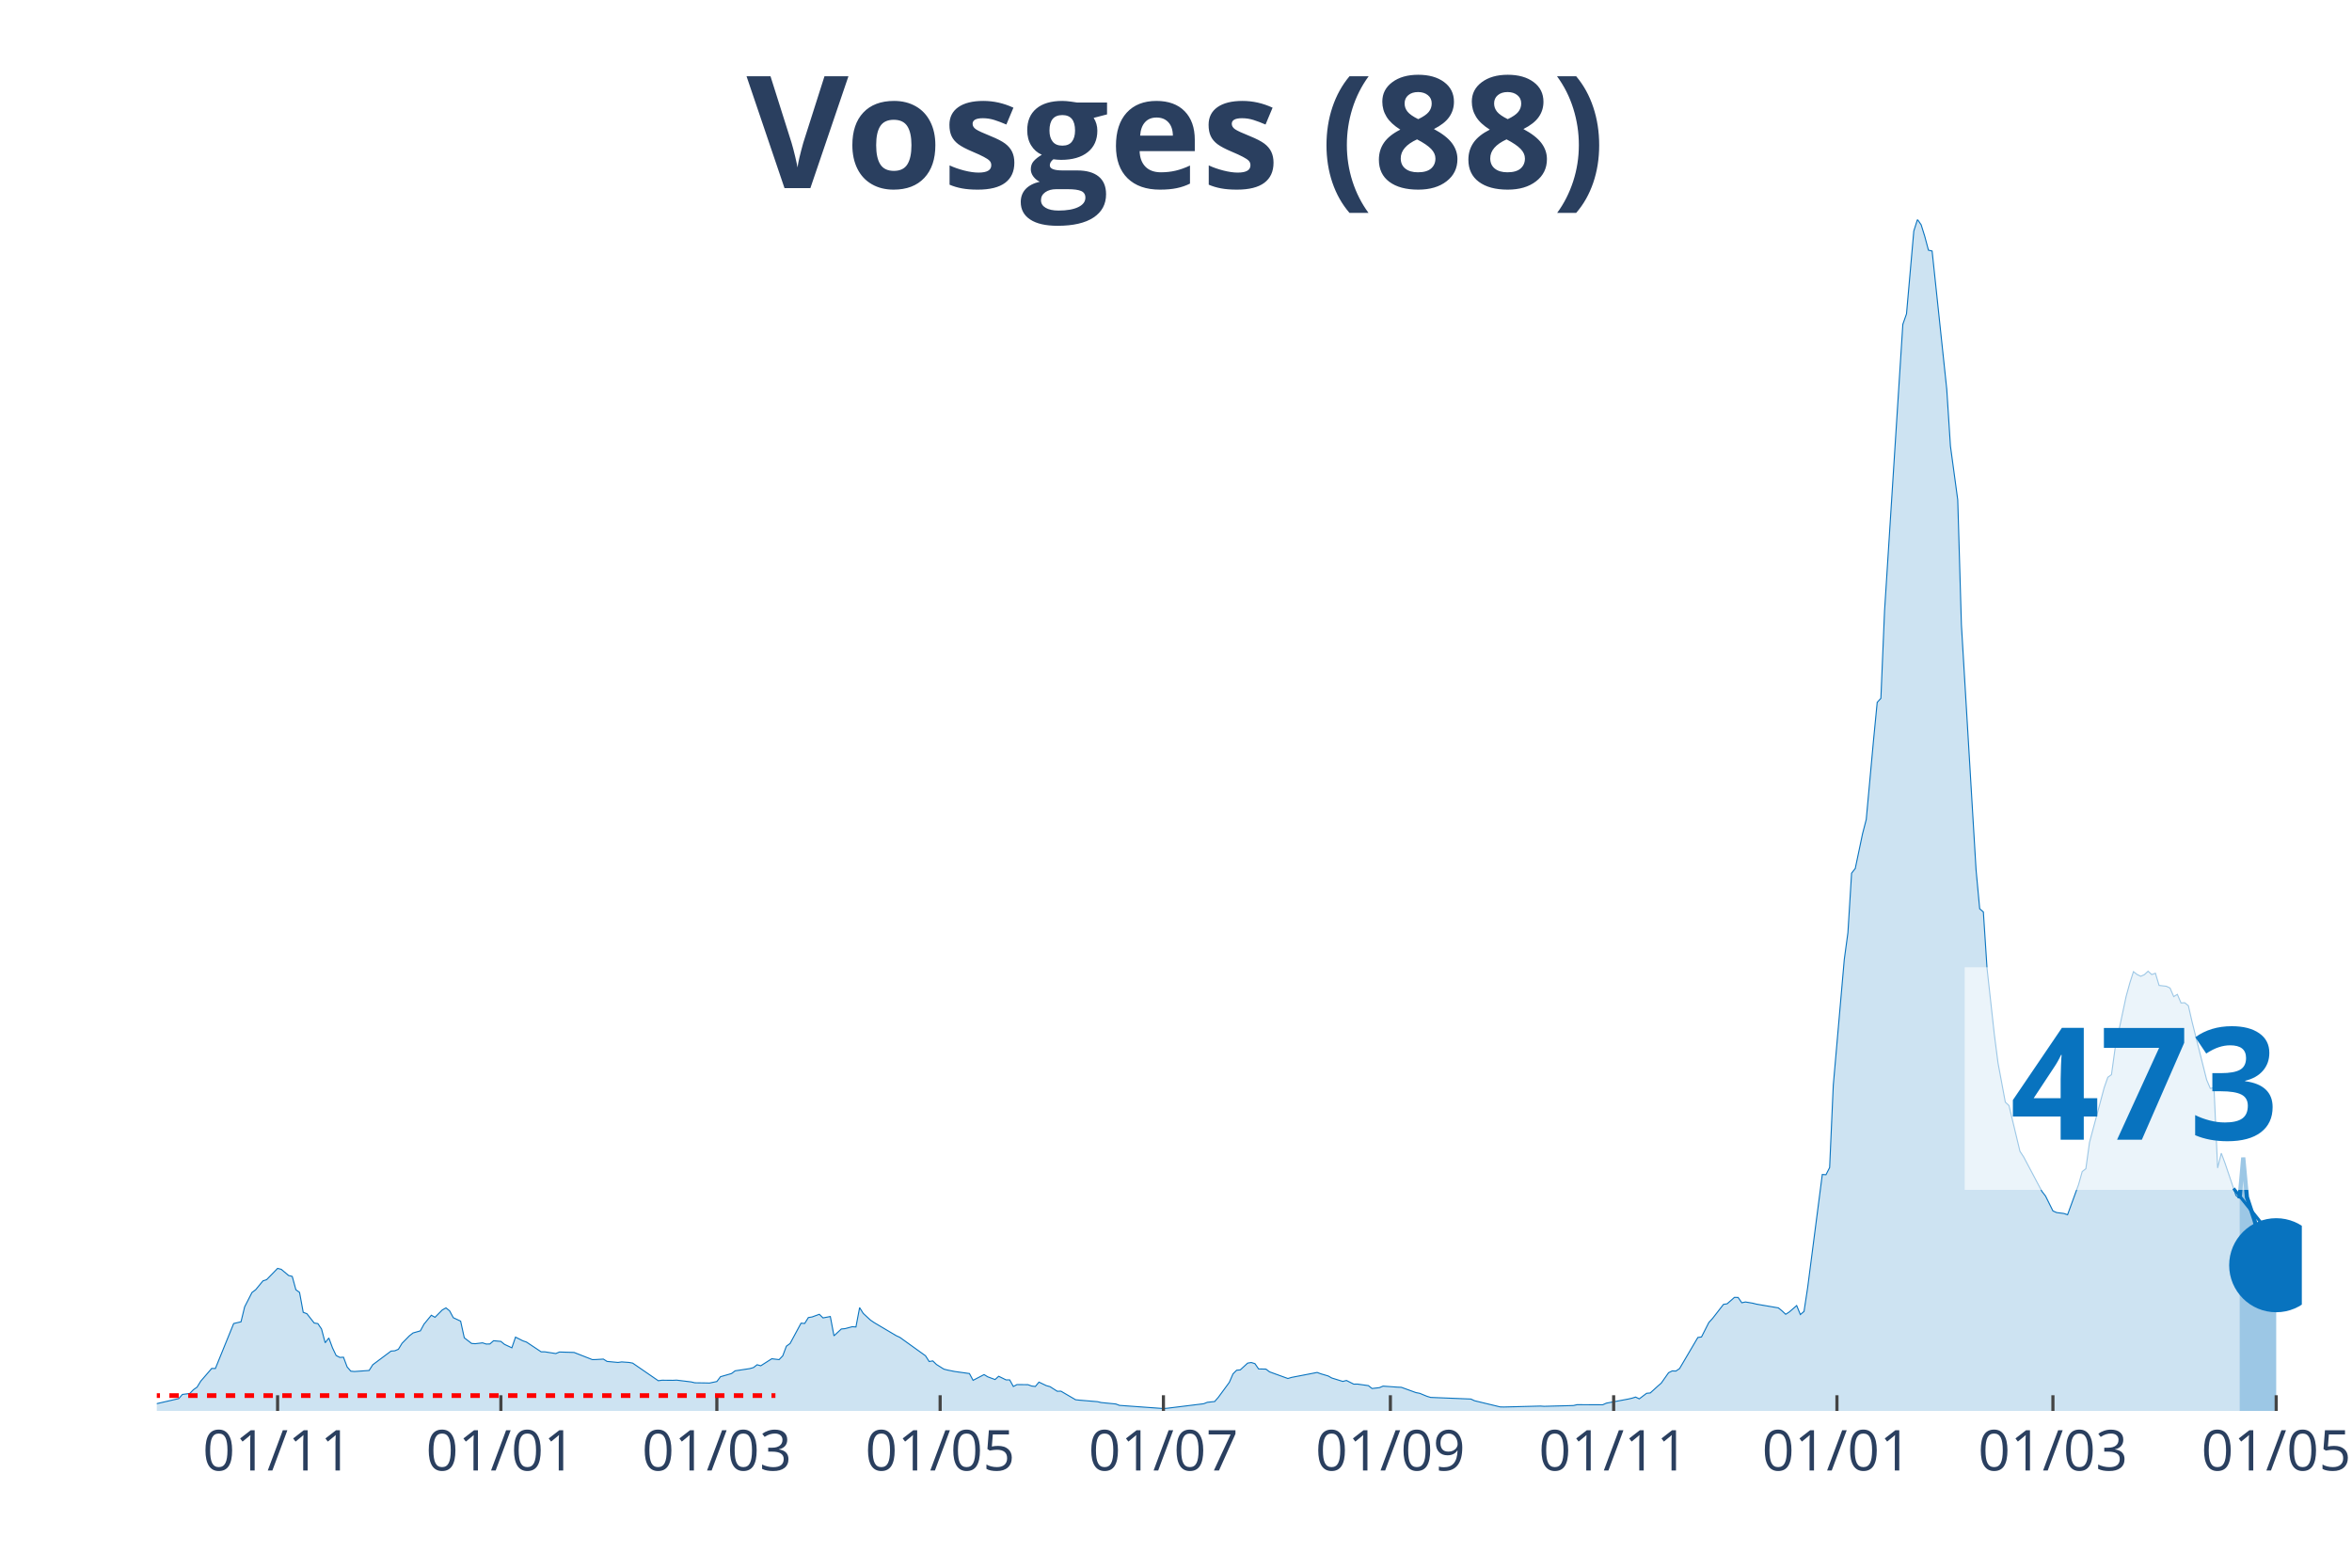
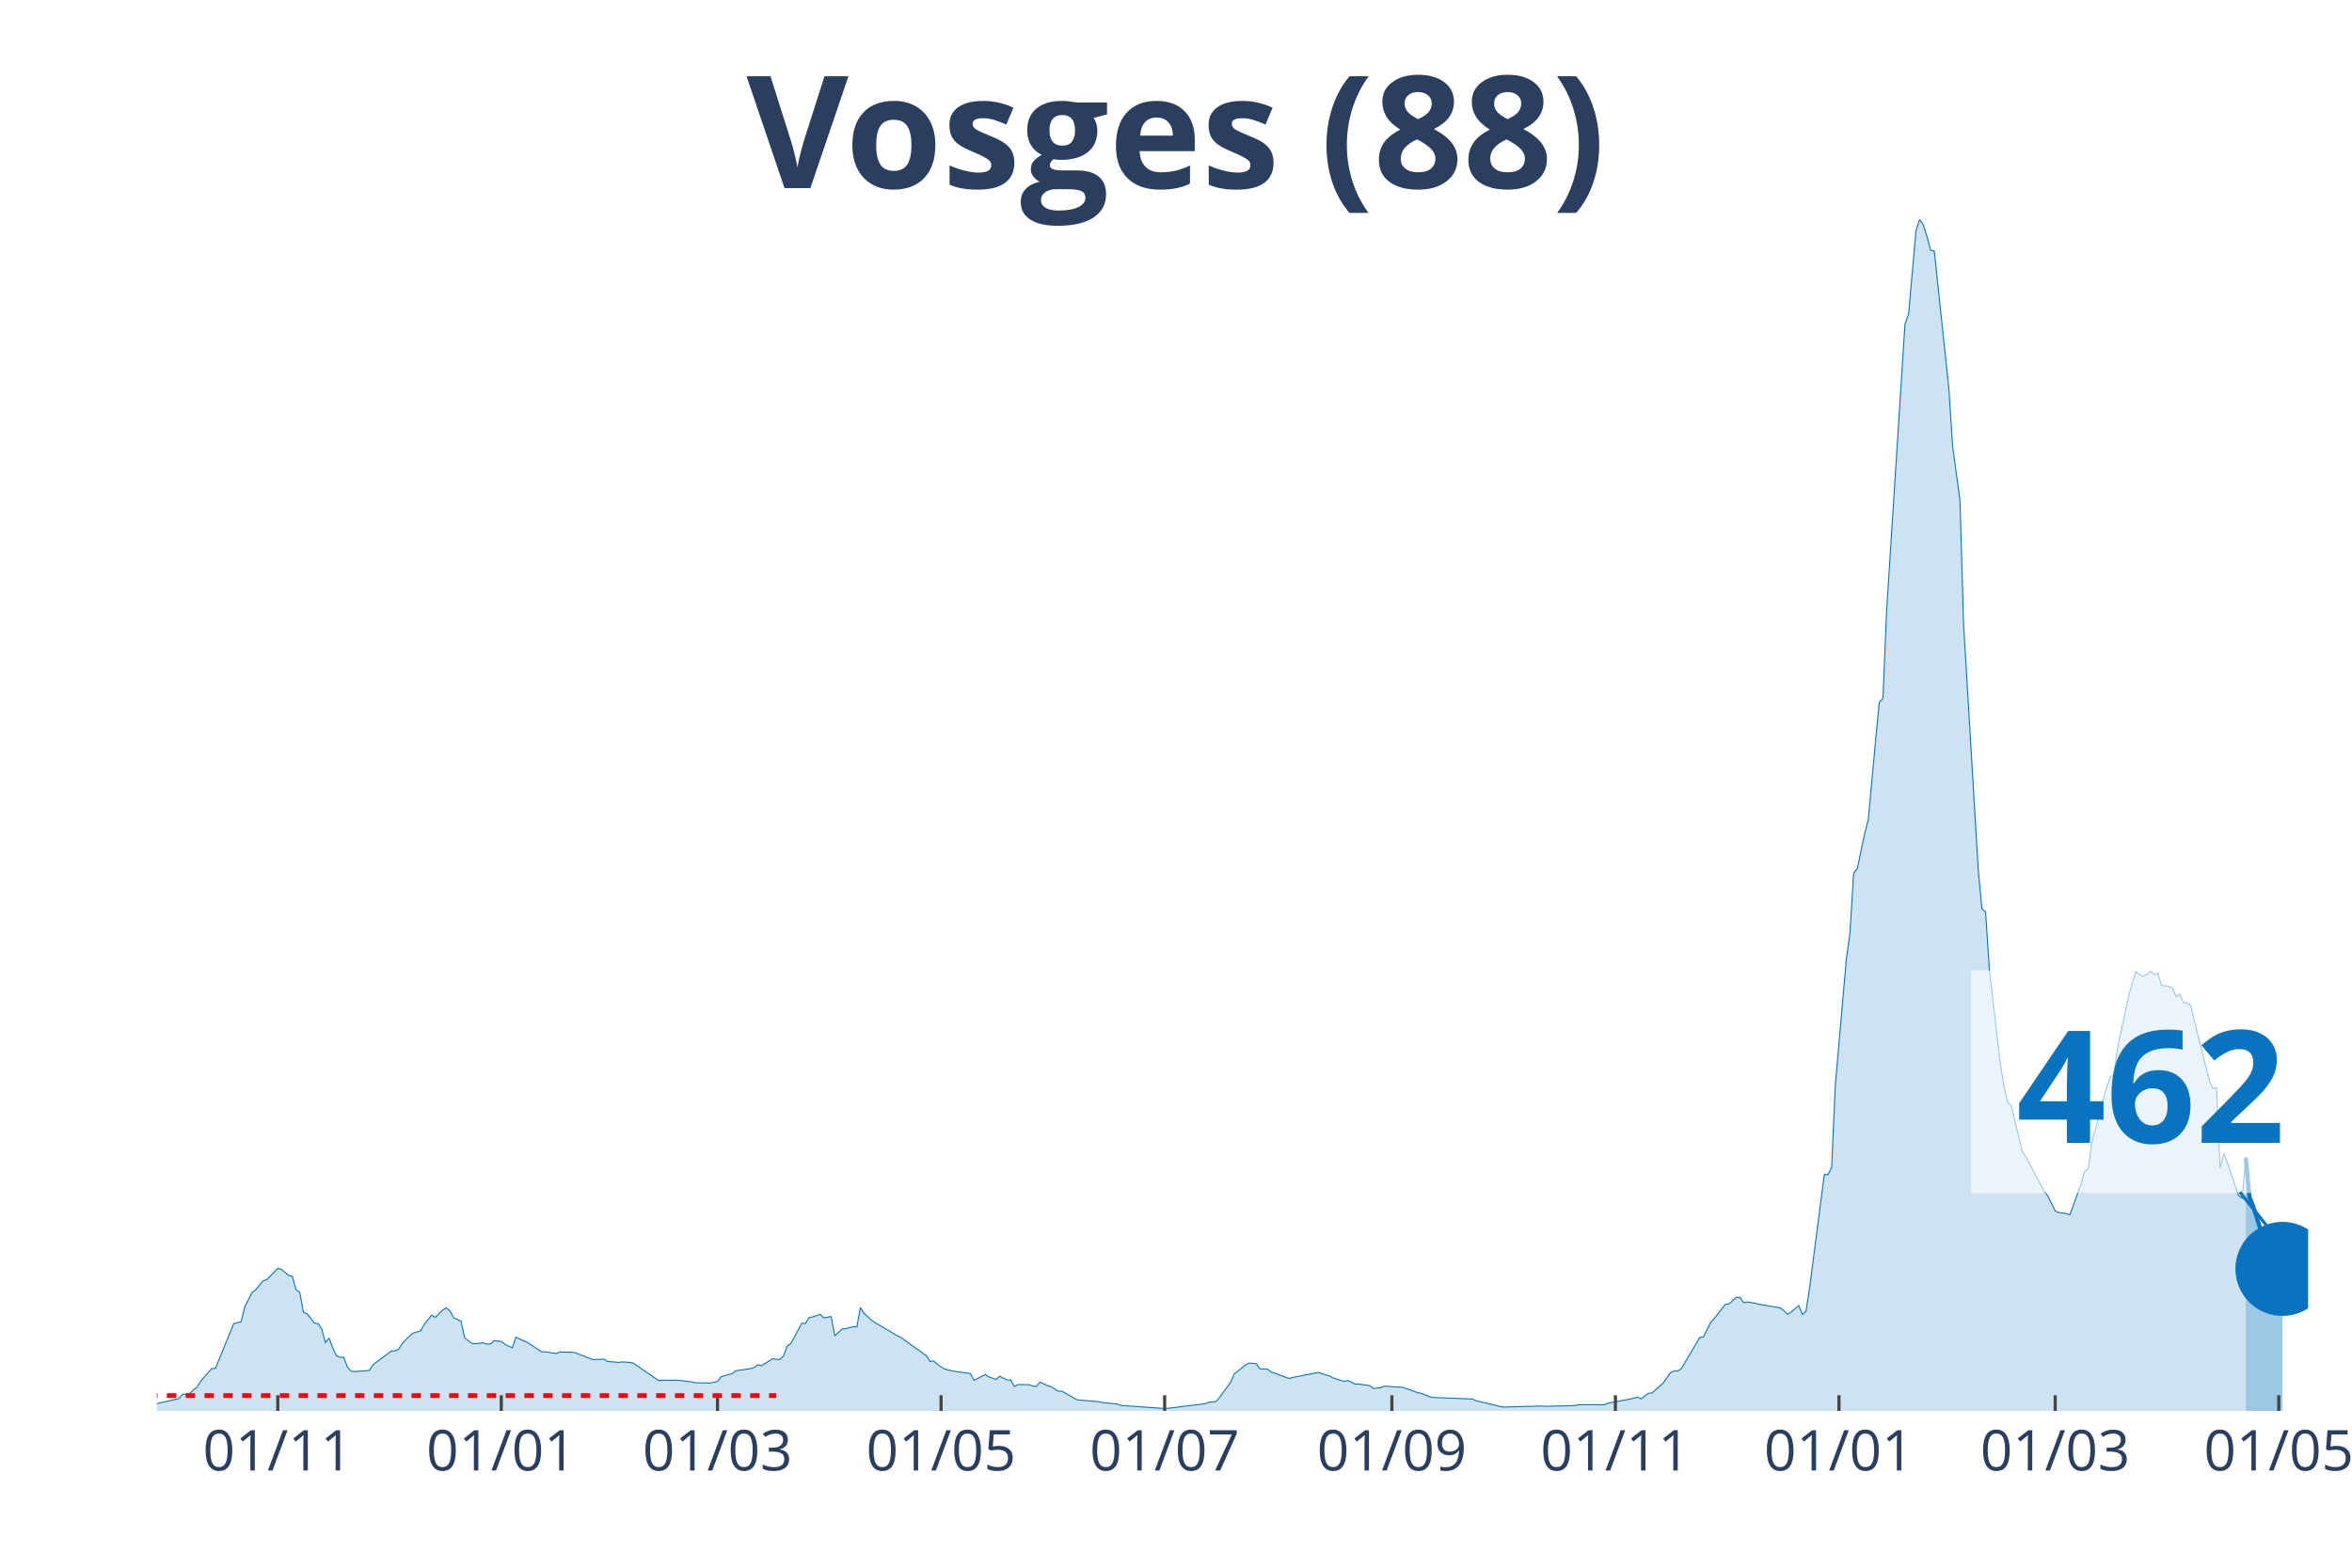
<svg xmlns="http://www.w3.org/2000/svg" class="main-svg" width="1125" height="750" style="" viewBox="0 0 750 500">
  <rect x="0" y="0" width="750" height="500" style="fill: rgb(0, 0, 0); fill-opacity: 0;" />
-   <defs id="defs-7eaed3">
+   <defs id="defs-fd68b1">
    <g class="clips">
-       <clipPath id="clip7eaed3xyplot" class="plotclip">
-         <rect width="684" height="380" />
+       <clipPath id="clipfd68b1xyplot" class="plotclip">
+         <rect width="686" height="380" />
      </clipPath>
-       <clipPath class="axesclip" id="clip7eaed3x">
-         <rect x="50" y="0" width="684" height="500" />
+       <clipPath class="axesclip" id="clipfd68b1x">
+         <rect x="50" y="0" width="686" height="500" />
      </clipPath>
-       <clipPath class="axesclip" id="clip7eaed3y">
+       <clipPath class="axesclip" id="clipfd68b1y">
        <rect x="0" y="70" width="750" height="380" />
      </clipPath>
-       <clipPath class="axesclip" id="clip7eaed3xy">
-         <rect x="50" y="70" width="684" height="380" />
+       <clipPath class="axesclip" id="clipfd68b1xy">
+         <rect x="50" y="70" width="686" height="380" />
      </clipPath>
    </g>
    <g class="gradients" />
  </defs>
  <g class="bglayer">
-     <rect class="bg" x="50" y="70" width="684" height="380" style="fill: rgb(0, 0, 0); fill-opacity: 0; stroke-width: 0;" />
+     <rect class="bg" x="50" y="70" width="686" height="380" style="fill: rgb(0, 0, 0); fill-opacity: 0; stroke-width: 0;" />
  </g>
  <g class="layer-below">
    <g class="imagelayer" />
    <g class="shapelayer" />
  </g>
  <g class="cartesianlayer">
    <g class="subplot xy">
      <g class="layer-subplot">
        <g class="shapelayer" />
        <g class="imagelayer" />
      </g>
      <g class="gridlayer">
        <g class="x">
-           <path class="xgrid crisp" transform="translate(88.52,0)" d="M0,70v380" style="stroke: rgb(255, 255, 255); stroke-opacity: 1; stroke-width: 1px;" />
-           <path class="xgrid crisp" transform="translate(159.72,0)" d="M0,70v380" style="stroke: rgb(255, 255, 255); stroke-opacity: 1; stroke-width: 1px;" />
-           <path class="xgrid crisp" transform="translate(228.59,0)" d="M0,70v380" style="stroke: rgb(255, 255, 255); stroke-opacity: 1; stroke-width: 1px;" />
-           <path class="xgrid crisp" transform="translate(299.79,0)" d="M0,70v380" style="stroke: rgb(255, 255, 255); stroke-opacity: 1; stroke-width: 1px;" />
-           <path class="xgrid crisp" transform="translate(370.99,0)" d="M0,70v380" style="stroke: rgb(255, 255, 255); stroke-opacity: 1; stroke-width: 1px;" />
-           <path class="xgrid crisp" transform="translate(443.36,0)" d="M0,70v380" style="stroke: rgb(255, 255, 255); stroke-opacity: 1; stroke-width: 1px;" />
-           <path class="xgrid crisp" transform="translate(514.56,0)" d="M0,70v380" style="stroke: rgb(255, 255, 255); stroke-opacity: 1; stroke-width: 1px;" />
-           <path class="xgrid crisp" transform="translate(585.76,0)" d="M0,70v380" style="stroke: rgb(255, 255, 255); stroke-opacity: 1; stroke-width: 1px;" />
-           <path class="xgrid crisp" transform="translate(654.63,0)" d="M0,70v380" style="stroke: rgb(255, 255, 255); stroke-opacity: 1; stroke-width: 1px;" />
-           <path class="xgrid crisp" transform="translate(725.83,0)" d="M0,70v380" style="stroke: rgb(255, 255, 255); stroke-opacity: 1; stroke-width: 1px;" />
+           <path class="xgrid crisp" transform="translate(88.57,0)" d="M0,70v380" style="stroke: rgb(255, 255, 255); stroke-opacity: 1; stroke-width: 1px;" />
+           <path class="xgrid crisp" transform="translate(159.85,0)" d="M0,70v380" style="stroke: rgb(255, 255, 255); stroke-opacity: 1; stroke-width: 1px;" />
+           <path class="xgrid crisp" transform="translate(228.8,0)" d="M0,70v380" style="stroke: rgb(255, 255, 255); stroke-opacity: 1; stroke-width: 1px;" />
+           <path class="xgrid crisp" transform="translate(300.09,0)" d="M0,70v380" style="stroke: rgb(255, 255, 255); stroke-opacity: 1; stroke-width: 1px;" />
+           <path class="xgrid crisp" transform="translate(371.38,0)" d="M0,70v380" style="stroke: rgb(255, 255, 255); stroke-opacity: 1; stroke-width: 1px;" />
+           <path class="xgrid crisp" transform="translate(443.84,0)" d="M0,70v380" style="stroke: rgb(255, 255, 255); stroke-opacity: 1; stroke-width: 1px;" />
+           <path class="xgrid crisp" transform="translate(515.12,0)" d="M0,70v380" style="stroke: rgb(255, 255, 255); stroke-opacity: 1; stroke-width: 1px;" />
+           <path class="xgrid crisp" transform="translate(586.41,0)" d="M0,70v380" style="stroke: rgb(255, 255, 255); stroke-opacity: 1; stroke-width: 1px;" />
+           <path class="xgrid crisp" transform="translate(655.36,0)" d="M0,70v380" style="stroke: rgb(255, 255, 255); stroke-opacity: 1; stroke-width: 1px;" />
+           <path class="xgrid crisp" transform="translate(726.65,0)" d="M0,70v380" style="stroke: rgb(255, 255, 255); stroke-opacity: 1; stroke-width: 1px;" />
        </g>
        <g class="y" />
      </g>
      <g class="zerolinelayer" />
      <path class="xlines-below" />
      <path class="ylines-below" />
      <g class="overlines-below" />
      <g class="xaxislayer-below" />
      <g class="yaxislayer-below" />
      <g class="overaxes-below" />
-       <g class="plot" transform="translate(50, 70)" clip-path="url('#clip7eaed3xyplot')">
+       <g class="plot" transform="translate(50, 70)" clip-path="url('#clipfd68b1xyplot')">
        <g class="scatterlayer mlayer">
-           <g class="trace scatter tracea2cc7f" style="stroke-miterlimit: 2;">
+           <g class="trace scatter trace86137a" style="stroke-miterlimit: 2;">
            <g class="fills">
              <g>
-                 <path class="js-fill" d="M664.16,380L-158.74,380L-158.74,379.26L-127.23,379.59L-126.06,379.65L-77.04,379.05L-75.87,379.29L-40.85,378.61L-39.69,378.47L-16.34,378.04L-15.17,378.06L-1.17,377.85L0,377.68L7,376.07L8.17,374.74L10.51,374.44L11.67,373.24L12.84,372.42L14.01,370.51L17.51,366.45L18.68,366.47L24.51,352.13L25.68,351.85L26.85,351.58L28.01,346.81L30.35,342.23L31.52,341.35L33.85,338.52L35.02,338.14L38.52,334.54L39.69,334.84L42.02,336.8L43.19,337.1L44.35,341.35L45.52,342.2L46.69,348.55L47.86,348.99L50.19,351.96L51.36,352.15L52.53,353.87L53.69,358.26L54.86,356.74L56.03,359.9L57.19,362.33L58.36,362.93L59.53,362.87L60.7,365.98L61.86,367.32L63.03,367.43L67.7,367.1L68.87,365.27L74.7,360.91L75.87,360.83L77.04,360.34L78.2,358.43L80.54,356.05L81.71,355.13L84.04,354.47L85.21,352.32L87.54,349.48L88.71,350.14L91.04,347.79L92.21,347.14L93.38,348.09L94.55,350.27L96.88,351.36L98.05,356.68L100.38,358.48L101.55,358.56L103.88,358.29L105.05,358.67L106.22,358.64L107.39,357.61L109.72,357.83L110.89,358.78L113.22,359.87L114.39,356.46L116.72,357.64L117.89,358.04L122.56,361.15L123.73,361.15L127.23,361.7L128.4,361.21L133.06,361.35L134.23,361.81L138.9,363.64L140.07,363.61L142.4,363.47L143.57,364.21L147.07,364.54L148.24,364.37L150.57,364.54L151.74,364.75L159.91,370.37L161.08,370.21L164.58,370.24L165.75,370.18L170.42,370.75L171.58,371.03L175.09,371.08L176.25,371.11L178.59,370.62L179.75,369.09L183.26,368.08L184.42,367.21L189.09,366.5L190.26,366.17L191.43,365.27L192.59,365.6L196.1,363.36L197.26,363.5L198.43,363.64L199.6,362.44L200.76,359.35L201.93,358.51L205.43,352.02L206.6,352.1L207.77,350.22L208.94,350.03L211.27,349.18L212.44,350.33L214.77,349.89L215.94,356.05L218.27,353.87L219.44,353.76L221.77,353.14L222.94,353.22L224.11,347.05L225.28,348.91L227.61,351.06L228.78,351.85L235.78,356L236.95,356.54L245.12,362.41L246.29,364.24L247.45,364.05L248.62,365.19L250.96,366.66L252.12,366.96L254.46,367.43L255.62,367.59L259.13,368.08L260.29,370.24L263.8,368.41L264.96,369.12L267.3,369.99L268.46,368.95L270.8,370.1L271.97,370.1L273.13,372.2L274.3,371.6L277.8,371.63L278.97,372.06L280.14,372.2L281.3,370.81L283.64,371.93L284.81,372.25L287.14,373.73L288.31,373.7L292.98,376.43L294.14,376.56L299.98,377.05L301.15,377.33L305.82,377.79L306.98,378.23L320.99,379.24L322.16,379.15L333.83,377.71L335,377.25L337.33,377L338.5,375.66L342,370.89L343.17,368.19L344.33,367.02L345.5,366.91L347.84,364.75L349,364.56L350.17,364.92L351.34,366.61L353.67,366.66L354.84,367.54L360.68,369.66L361.84,369.31L370.01,367.73L371.18,368.16L373.52,368.85L374.68,369.5L378.18,370.59L379.35,370.29L381.69,371.46L382.85,371.44L386.35,371.93L387.52,372.85L389.86,372.58L391.02,372.09L395.69,372.42L396.86,372.47L401.53,374.16L402.7,374.38L405.03,375.34L406.2,375.69L419.04,376.21L420.2,376.75L428.38,378.72L429.54,378.75L441.22,378.45L442.38,378.53L451.72,378.28L452.89,378.01L461.06,378.04L462.23,377.52L469.23,376.21L470.4,375.94L471.56,375.58L472.73,376.15L475.06,374.38L476.23,374.27L478.57,372.15L479.73,371.14L482.07,367.81L483.24,367.24L484.4,367.29L485.57,366.5L491.41,356.57L492.57,356.41L494.91,351.8L496.08,350.52L499.58,346.02L500.74,345.83L503.08,343.78L504.25,343.81L505.41,345.5L506.58,345.25L508.91,345.64L510.08,345.94L517.09,347.14L518.25,348.09L519.42,349.18L520.59,348.42L522.92,346.4L524.09,349.26L525.26,348.28L526.42,340.67L531.09,304.59L532.26,304.67L533.43,302.38L534.59,276.17L538.1,236.02L539.26,227.46L540.43,208.48L541.6,207L543.93,195.9L545.1,191.38L547.43,166.01L548.6,153.99L549.77,152.73L550.94,124.86L556.77,33.44L557.94,30.11L560.27,3.68L561.44,0L562.61,1.69L563.77,5.4L564.94,9.79L566.11,10.06L570.78,54.16L571.95,72.25L574.28,89.43L575.45,129.28L580.12,207.39L581.28,219.85L582.45,220.86L583.62,238.81L585.95,259.94L587.12,269.02L589.45,281.52L590.62,282.61L594.12,297.2L595.29,298.97L601.13,309.99L602.29,311.49L604.63,316.21L605.8,316.73L608.13,317.03L609.3,317.43L612.8,307.83L613.97,303.66L615.13,302.76L616.3,294.33L620.97,276.93L622.14,273.58L623.3,272.76L624.47,264.28L627.97,247.81L629.14,243.55L630.31,239.9L631.47,240.8L632.64,241.37L633.81,240.85L634.98,239.76L636.14,240.82L637.31,240.41L638.48,244.29L640.81,244.56L641.98,245.13L643.15,247.86L644.31,247.15L645.48,249.88L646.65,249.82L647.82,250.75L648.98,255.82L653.65,274.4L654.82,277.15L655.99,276.91L657.15,302.52L658.32,297.8L659.49,300.93L662.99,311.27L664.16,312.23" style="fill: rgb(8, 115, 191); fill-opacity: 0.2; stroke-width: 0;" />
+                 <path class="js-fill" d="M666.13,380L-158.94,380L-158.94,379.26L-127.38,379.59L-126.21,379.65L-77.13,379.05L-75.96,379.29L-40.9,378.61L-39.73,378.47L-16.36,378.04L-15.19,378.06L-1.17,377.85L0,377.68L7.01,376.07L8.18,374.74L10.52,374.44L11.69,373.24L12.86,372.42L14.02,370.51L17.53,366.45L18.7,366.47L24.54,352.13L25.71,351.85L26.88,351.58L28.05,346.81L30.39,342.23L31.55,341.35L33.89,338.52L35.06,338.14L38.57,334.54L39.73,334.84L42.07,336.8L43.24,337.1L44.41,341.35L45.58,342.2L46.75,348.55L47.91,348.99L50.25,351.96L51.42,352.15L52.59,353.87L53.76,358.26L54.93,356.74L56.1,359.9L57.26,362.33L58.43,362.93L59.6,362.87L60.77,365.98L61.94,367.32L63.11,367.43L67.78,367.1L68.95,365.27L74.79,360.91L75.96,360.83L77.13,360.34L78.3,358.43L80.64,356.05L81.81,355.13L84.14,354.47L85.31,352.32L87.65,349.48L88.82,350.14L91.16,347.79L92.32,347.14L93.49,348.09L94.66,350.27L97,351.36L98.17,356.68L100.5,358.48L101.67,358.56L104.01,358.29L105.18,358.67L106.35,358.64L107.52,357.61L109.85,357.83L111.02,358.78L113.36,359.87L114.53,356.46L116.87,357.64L118.03,358.04L122.71,361.15L123.88,361.15L127.38,361.7L128.55,361.21L133.23,361.35L134.4,361.81L139.07,363.64L140.24,363.61L142.58,363.47L143.74,364.21L147.25,364.54L148.42,364.37L150.76,364.54L151.93,364.75L160.11,370.37L161.27,370.21L164.78,370.24L165.95,370.18L170.62,370.75L171.79,371.03L175.3,371.08L176.47,371.11L178.8,370.62L179.97,369.09L183.48,368.08L184.65,367.21L189.32,366.5L190.49,366.17L191.66,365.27L192.83,365.6L196.33,363.36L197.5,363.5L198.67,363.64L199.84,362.44L201.01,359.35L202.18,358.51L205.68,352.02L206.85,352.1L208.02,350.22L209.19,350.03L211.53,349.18L212.7,350.33L215.03,349.89L216.2,356.05L218.54,353.87L219.71,353.76L222.04,353.14L223.21,353.22L224.38,347.05L225.55,348.91L227.89,351.06L229.06,351.85L236.07,356L237.24,356.54L245.42,362.41L246.59,364.24L247.75,364.05L248.92,365.19L251.26,366.66L252.43,366.96L254.77,367.43L255.94,367.59L259.44,368.08L260.61,370.24L264.12,368.41L265.28,369.12L267.62,369.99L268.79,368.95L271.13,370.1L272.3,370.1L273.47,372.2L274.63,371.6L278.14,371.63L279.31,372.06L280.48,372.2L281.65,370.81L283.98,371.93L285.15,372.25L287.49,373.73L288.66,373.7L293.33,376.43L294.5,376.56L300.34,377.05L301.51,377.33L306.19,377.79L307.36,378.23L321.38,379.24L322.55,379.15L334.24,377.71L335.4,377.25L337.74,377L338.91,375.66L342.42,370.89L343.58,368.19L347.09,365.41L348.26,364.75L350.6,364.92L351.76,366.61L354.1,366.66L355.27,367.54L361.11,369.66L362.28,369.31L370.46,367.73L371.63,368.16L373.97,368.85L375.14,369.5L378.64,370.59L379.81,370.29L382.15,371.46L383.32,371.44L386.82,371.93L387.99,372.85L390.33,372.58L391.5,372.09L396.17,372.42L397.34,372.47L402.02,374.16L403.19,374.38L405.52,375.34L406.69,375.69L419.55,376.21L420.72,376.75L428.9,378.72L430.06,378.75L441.75,378.45L442.92,378.53L452.27,378.28L453.44,378.01L461.62,378.04L462.79,377.52L469.8,376.21L470.97,375.94L472.14,375.58L473.3,376.15L475.64,374.38L476.81,374.27L479.15,372.15L480.32,371.14L482.65,367.81L483.82,367.24L484.99,367.29L486.16,366.5L492,356.57L493.17,356.41L495.51,351.8L496.68,350.52L500.18,346.02L501.35,345.83L503.69,343.78L504.86,343.81L506.03,345.5L507.2,345.25L509.53,345.64L510.7,345.94L517.71,347.14L518.88,348.09L520.05,349.18L521.22,348.42L523.56,346.4L524.73,349.26L525.89,348.28L527.06,340.67L531.74,304.59L532.91,304.67L534.07,302.38L535.24,276.17L538.75,236.02L539.92,227.46L541.09,208.48L542.26,207L544.59,195.9L545.76,191.38L548.1,166.01L549.27,153.99L550.44,152.73L551.6,124.86L557.45,33.44L558.62,30.11L560.95,3.68L562.12,0L563.29,1.69L564.46,5.4L565.63,9.79L566.8,10.06L571.47,54.16L572.64,72.25L574.98,89.43L576.15,129.28L580.82,207.39L581.99,219.85L583.16,220.86L584.33,238.81L587.83,269.02L589,276.28L590.17,281.52L591.34,282.61L594.84,297.2L596.01,298.97L601.86,309.99L603.03,311.49L605.36,316.21L606.53,316.73L608.87,317.03L610.04,317.43L613.54,307.83L614.71,303.66L615.88,302.76L617.05,294.33L621.72,276.93L622.89,273.58L624.06,272.76L625.23,264.28L628.74,247.81L629.9,243.55L631.07,239.9L632.24,240.8L633.41,241.37L634.58,240.85L635.75,239.76L636.92,240.82L638.09,240.41L639.25,244.29L641.59,244.56L642.76,245.13L643.93,247.86L645.1,247.15L646.27,249.88L647.43,249.82L648.6,250.72L649.77,255.8L654.45,274.37L655.61,277.12L656.78,276.91L657.95,302.52L659.12,297.8L660.29,300.93L663.8,311.27L664.96,312.23L666.13,299.19" style="fill: rgb(8, 115, 191); fill-opacity: 0.2; stroke-width: 0;" />
              </g>
            </g>
            <g class="errorbars" />
            <g class="lines">
-               <path class="js-line" d="M-158.74,379.26L-127.23,379.59L-126.06,379.65L-77.04,379.05L-75.87,379.29L-40.85,378.61L-39.69,378.47L-16.34,378.04L-15.17,378.06L-1.17,377.85L0,377.68L7,376.07L8.17,374.74L10.51,374.44L11.67,373.24L12.84,372.42L14.01,370.51L17.51,366.45L18.68,366.47L24.51,352.13L25.68,351.85L26.85,351.58L28.01,346.81L30.35,342.23L31.52,341.35L33.85,338.52L35.02,338.14L38.52,334.54L39.69,334.84L42.02,336.8L43.19,337.1L44.35,341.35L45.52,342.2L46.69,348.55L47.86,348.99L50.19,351.96L51.36,352.15L52.53,353.87L53.69,358.26L54.86,356.74L56.03,359.9L57.19,362.33L58.36,362.93L59.53,362.87L60.7,365.98L61.86,367.32L63.03,367.43L67.7,367.1L68.87,365.27L74.7,360.91L75.87,360.83L77.04,360.34L78.2,358.43L80.54,356.05L81.71,355.13L84.04,354.47L85.21,352.32L87.54,349.48L88.71,350.14L91.04,347.79L92.21,347.14L93.38,348.09L94.55,350.27L96.88,351.36L98.05,356.68L100.38,358.48L101.55,358.56L103.88,358.29L105.05,358.67L106.22,358.64L107.39,357.61L109.72,357.83L110.89,358.78L113.22,359.87L114.39,356.46L116.72,357.64L117.89,358.04L122.56,361.15L123.73,361.15L127.23,361.7L128.4,361.21L133.06,361.35L134.23,361.81L138.9,363.64L140.07,363.61L142.4,363.47L143.57,364.21L147.07,364.54L148.24,364.37L150.57,364.54L151.74,364.75L159.91,370.37L161.08,370.21L164.58,370.24L165.75,370.18L170.42,370.75L171.58,371.03L175.09,371.08L176.25,371.11L178.59,370.62L179.75,369.09L183.26,368.08L184.42,367.21L189.09,366.5L190.26,366.17L191.43,365.27L192.59,365.6L196.1,363.36L197.26,363.5L198.43,363.64L199.6,362.44L200.76,359.35L201.93,358.51L205.43,352.02L206.6,352.1L207.77,350.22L208.94,350.03L211.27,349.18L212.44,350.33L214.77,349.89L215.94,356.05L218.27,353.87L219.44,353.76L221.77,353.14L222.94,353.22L224.11,347.05L225.28,348.91L227.61,351.06L228.78,351.85L235.78,356L236.95,356.54L245.12,362.41L246.29,364.24L247.45,364.05L248.62,365.19L250.96,366.66L252.12,366.96L254.46,367.43L255.62,367.59L259.13,368.08L260.29,370.24L263.8,368.41L264.96,369.12L267.3,369.99L268.46,368.95L270.8,370.1L271.97,370.1L273.13,372.2L274.3,371.6L277.8,371.63L278.97,372.06L280.14,372.2L281.3,370.81L283.64,371.93L284.81,372.25L287.14,373.73L288.31,373.7L292.98,376.43L294.14,376.56L299.98,377.05L301.15,377.33L305.82,377.79L306.98,378.23L320.99,379.24L322.16,379.15L333.83,377.71L335,377.25L337.33,377L338.5,375.66L342,370.89L343.17,368.19L344.33,367.02L345.5,366.91L347.84,364.75L349,364.56L350.17,364.92L351.34,366.61L353.67,366.66L354.84,367.54L360.68,369.66L361.84,369.31L370.01,367.73L371.18,368.16L373.52,368.85L374.68,369.5L378.18,370.59L379.35,370.29L381.69,371.46L382.85,371.44L386.35,371.93L387.52,372.85L389.86,372.58L391.02,372.09L395.69,372.42L396.86,372.47L401.53,374.16L402.7,374.38L405.03,375.34L406.2,375.69L419.04,376.21L420.2,376.75L428.38,378.72L429.54,378.75L441.22,378.45L442.38,378.53L451.72,378.28L452.89,378.01L461.06,378.04L462.23,377.52L469.23,376.21L470.4,375.94L471.56,375.58L472.73,376.15L475.06,374.38L476.23,374.27L478.57,372.15L479.73,371.14L482.07,367.81L483.24,367.24L484.4,367.29L485.57,366.5L491.41,356.57L492.57,356.41L494.91,351.8L496.08,350.52L499.58,346.02L500.74,345.83L503.08,343.78L504.25,343.81L505.41,345.5L506.58,345.25L508.91,345.64L510.08,345.94L517.09,347.14L518.25,348.09L519.42,349.18L520.59,348.42L522.92,346.4L524.09,349.26L525.26,348.28L526.42,340.67L531.09,304.59L532.26,304.67L533.43,302.38L534.59,276.17L538.1,236.02L539.26,227.46L540.43,208.48L541.6,207L543.93,195.9L545.1,191.38L547.43,166.01L548.6,153.99L549.77,152.73L550.94,124.86L556.77,33.44L557.94,30.11L560.27,3.68L561.44,0L562.61,1.69L563.77,5.4L564.94,9.79L566.11,10.06L570.78,54.16L571.95,72.25L574.28,89.43L575.45,129.28L580.12,207.39L581.28,219.85L582.45,220.86L583.62,238.81L585.95,259.94L587.12,269.02L589.45,281.52L590.62,282.61L594.12,297.2L595.29,298.97L601.13,309.99L602.29,311.49L604.63,316.21L605.8,316.73L608.13,317.03L609.3,317.43L612.8,307.83L613.97,303.66L615.13,302.76L616.3,294.33L620.97,276.93L622.14,273.58L623.3,272.76L624.47,264.28L627.97,247.81L629.14,243.55L630.31,239.9L631.47,240.8L632.64,241.37L633.81,240.85L634.98,239.76L636.14,240.82L637.31,240.41L638.48,244.29L640.81,244.56L641.98,245.13L643.15,247.86L644.31,247.15L645.48,249.88L646.65,249.82L647.82,250.75L648.98,255.82L653.65,274.4L654.82,277.15L655.99,276.91L657.15,302.52L658.32,297.8L659.49,300.93L662.99,311.27L664.16,312.23" style="vector-effect: non-scaling-stroke; fill: none; stroke: rgb(8, 115, 191); stroke-opacity: 1; stroke-width: 0.5px; opacity: 1;" />
+               <path class="js-line" d="M-158.94,379.26L-127.38,379.59L-126.21,379.65L-77.13,379.05L-75.96,379.29L-40.9,378.61L-39.73,378.47L-16.36,378.04L-15.19,378.06L-1.17,377.85L0,377.68L7.01,376.07L8.18,374.74L10.52,374.44L11.69,373.24L12.86,372.42L14.02,370.51L17.53,366.45L18.7,366.47L24.54,352.13L25.71,351.85L26.88,351.58L28.05,346.81L30.39,342.23L31.55,341.35L33.89,338.52L35.06,338.14L38.57,334.54L39.73,334.84L42.07,336.8L43.24,337.1L44.41,341.35L45.58,342.2L46.75,348.55L47.91,348.99L50.25,351.96L51.42,352.15L52.59,353.87L53.76,358.26L54.93,356.74L56.1,359.9L57.26,362.33L58.43,362.93L59.6,362.87L60.77,365.98L61.94,367.32L63.11,367.43L67.78,367.1L68.95,365.27L74.79,360.91L75.96,360.83L77.13,360.34L78.3,358.43L80.64,356.05L81.81,355.13L84.14,354.47L85.31,352.32L87.65,349.48L88.82,350.14L91.16,347.79L92.32,347.14L93.49,348.09L94.66,350.27L97,351.36L98.17,356.68L100.5,358.48L101.67,358.56L104.01,358.29L105.18,358.67L106.35,358.64L107.52,357.61L109.85,357.83L111.02,358.78L113.36,359.87L114.53,356.46L116.87,357.64L118.03,358.04L122.71,361.15L123.88,361.15L127.38,361.7L128.55,361.21L133.23,361.35L134.4,361.81L139.07,363.64L140.24,363.61L142.58,363.47L143.74,364.21L147.25,364.54L148.42,364.37L150.76,364.54L151.93,364.75L160.11,370.37L161.27,370.21L164.78,370.24L165.95,370.18L170.62,370.75L171.79,371.03L175.3,371.08L176.47,371.11L178.8,370.62L179.97,369.09L183.48,368.08L184.65,367.21L189.32,366.5L190.49,366.17L191.66,365.27L192.83,365.6L196.33,363.36L197.5,363.5L198.67,363.64L199.84,362.44L201.01,359.35L202.18,358.51L205.68,352.02L206.85,352.1L208.02,350.22L209.19,350.03L211.53,349.18L212.7,350.33L215.03,349.89L216.2,356.05L218.54,353.87L219.71,353.76L222.04,353.14L223.21,353.22L224.38,347.05L225.55,348.91L227.89,351.06L229.06,351.85L236.07,356L237.24,356.54L245.42,362.41L246.59,364.24L247.75,364.05L248.92,365.19L251.26,366.66L252.43,366.96L254.77,367.43L255.94,367.59L259.44,368.08L260.61,370.24L264.12,368.41L265.28,369.12L267.62,369.99L268.79,368.95L271.13,370.1L272.3,370.1L273.47,372.2L274.63,371.6L278.14,371.63L279.31,372.06L280.48,372.2L281.65,370.81L283.98,371.93L285.15,372.25L287.49,373.73L288.66,373.7L293.33,376.43L294.5,376.56L300.34,377.05L301.51,377.33L306.19,377.79L307.36,378.23L321.38,379.24L322.55,379.15L334.24,377.71L335.4,377.25L337.74,377L338.91,375.66L342.42,370.89L343.58,368.19L347.09,365.41L348.26,364.75L350.6,364.92L351.76,366.61L354.1,366.66L355.27,367.54L361.11,369.66L362.28,369.31L370.46,367.73L371.63,368.16L373.97,368.85L375.14,369.5L378.64,370.59L379.81,370.29L382.15,371.46L383.32,371.44L386.82,371.93L387.99,372.85L390.33,372.58L391.5,372.09L396.17,372.42L397.34,372.47L402.02,374.16L403.19,374.38L405.52,375.34L406.69,375.69L419.55,376.21L420.72,376.75L428.9,378.72L430.06,378.75L441.75,378.45L442.92,378.53L452.27,378.28L453.44,378.01L461.62,378.04L462.79,377.52L469.8,376.21L470.97,375.94L472.14,375.58L473.3,376.15L475.64,374.38L476.81,374.27L479.15,372.15L480.32,371.14L482.65,367.81L483.82,367.24L484.99,367.29L486.16,366.5L492,356.57L493.17,356.41L495.51,351.8L496.68,350.52L500.18,346.02L501.35,345.83L503.69,343.78L504.86,343.81L506.03,345.5L507.2,345.25L509.53,345.64L510.7,345.94L517.71,347.14L518.88,348.09L520.05,349.18L521.22,348.42L523.56,346.4L524.73,349.26L525.89,348.28L527.06,340.67L531.74,304.59L532.91,304.67L534.07,302.38L535.24,276.17L538.75,236.02L539.92,227.46L541.09,208.48L542.26,207L544.59,195.9L545.76,191.38L548.1,166.01L549.27,153.99L550.44,152.73L551.6,124.86L557.45,33.44L558.62,30.11L560.95,3.68L562.12,0L563.29,1.69L564.46,5.4L565.63,9.79L566.8,10.06L571.47,54.16L572.64,72.25L574.98,89.43L576.15,129.28L580.82,207.39L581.99,219.85L583.16,220.86L584.33,238.81L587.83,269.02L589,276.28L590.17,281.52L591.34,282.61L594.84,297.2L596.01,298.97L601.86,309.99L603.03,311.49L605.36,316.21L606.53,316.73L608.87,317.03L610.04,317.43L613.54,307.83L614.71,303.66L615.88,302.76L617.05,294.33L621.72,276.93L622.89,273.58L624.06,272.76L625.23,264.28L628.74,247.81L629.9,243.55L631.07,239.9L632.24,240.8L633.41,241.37L634.58,240.85L635.75,239.76L636.92,240.82L638.09,240.41L639.25,244.29L641.59,244.56L642.76,245.13L643.93,247.86L645.1,247.15L646.27,249.88L647.43,249.82L648.6,250.72L649.77,255.8L654.45,274.37L655.61,277.12L656.78,276.91L657.95,302.52L659.12,297.8L660.29,300.93L663.8,311.27L664.96,312.23L666.13,299.19" style="vector-effect: non-scaling-stroke; fill: none; stroke: rgb(8, 115, 191); stroke-opacity: 1; stroke-width: 0.5px; opacity: 1;" />
            </g>
            <g class="points" />
            <g class="text" />
          </g>
-           <g class="trace scatter trace2477a1" style="stroke-miterlimit: 2;">
+           <g class="trace scatter traceab95aa" style="stroke-miterlimit: 2;">
            <g class="fills">
              <g>
-                 <path class="js-fill" d="M675.83,380L664.16,380L664.16,312.23L665.32,299.19L666.49,311.82L668.83,318.93L669.99,323L671.16,325.86L672.33,325.62L674.66,331.02L675.83,333.53" style="fill: rgb(8, 115, 191); fill-opacity: 0.4; stroke-width: 0;" />
+                 <path class="js-fill" d="M677.82,380L666.13,380L666.13,299.19L667.3,311.82L668.47,314.68L671.98,325.84L673.14,325.59L675.48,330.99L676.65,333.5L677.82,334.7" style="fill: rgb(8, 115, 191); fill-opacity: 0.4; stroke-width: 0;" />
              </g>
            </g>
            <g class="errorbars" />
            <g class="lines">
-               <path class="js-line" d="M664.16,312.23L665.32,299.19L666.49,311.82L668.83,318.93L669.99,323L671.16,325.86L672.33,325.62L674.66,331.02L675.83,333.53" style="vector-effect: non-scaling-stroke; fill: none; stroke: rgb(8, 115, 191); stroke-opacity: 1; stroke-width: 2px; opacity: 1;" />
+               <path class="js-line" d="M666.13,299.19L667.3,311.82L668.47,314.68L671.98,325.84L673.14,325.59L675.48,330.99L676.65,333.5L677.82,334.7" style="vector-effect: non-scaling-stroke; fill: none; stroke: rgb(8, 115, 191); stroke-opacity: 1; stroke-width: 2px; opacity: 1;" />
            </g>
            <g class="points" />
            <g class="text" />
          </g>
-           <g class="trace scatter trace6fd0a3" style="stroke-miterlimit: 2; opacity: 1;">
+           <g class="trace scatter tracec4b82f" style="stroke-miterlimit: 2; opacity: 1;">
            <g class="fills" />
            <g class="errorbars" />
            <g class="lines" />
            <g class="points">
-               <path class="point" transform="translate(675.83,333.53)" d="M15,0A15,15 0 1,1 0,-15A15,15 0 0,1 15,0Z" style="opacity: 1; stroke-width: 0px; fill: rgb(8, 115, 191); fill-opacity: 1;" />
+               <path class="point" transform="translate(677.82,334.7)" d="M15,0A15,15 0 1,1 0,-15A15,15 0 0,1 15,0Z" style="opacity: 1; stroke-width: 0px; fill: rgb(8, 115, 191); fill-opacity: 1;" />
            </g>
            <g class="text" />
          </g>
        </g>
      </g>
      <g class="overplot" />
      <path class="xlines-above crisp" style="fill: none; stroke-width: 1px; stroke: rgb(0, 0, 0); stroke-opacity: 0;" d="" />
      <path class="ylines-above crisp" style="fill: none;" d="M0,0" />
      <g class="overlines-above" />
      <g class="xaxislayer-above">
-         <path class="xtick ticks crisp" d="M0,450v-5" transform="translate(88.52,0)" style="stroke: rgb(68, 68, 68); stroke-opacity: 1; stroke-width: 1px;" />
-         <path class="xtick ticks crisp" d="M0,450v-5" transform="translate(159.72,0)" style="stroke: rgb(68, 68, 68); stroke-opacity: 1; stroke-width: 1px;" />
-         <path class="xtick ticks crisp" d="M0,450v-5" transform="translate(228.59,0)" style="stroke: rgb(68, 68, 68); stroke-opacity: 1; stroke-width: 1px;" />
-         <path class="xtick ticks crisp" d="M0,450v-5" transform="translate(299.79,0)" style="stroke: rgb(68, 68, 68); stroke-opacity: 1; stroke-width: 1px;" />
-         <path class="xtick ticks crisp" d="M0,450v-5" transform="translate(370.99,0)" style="stroke: rgb(68, 68, 68); stroke-opacity: 1; stroke-width: 1px;" />
-         <path class="xtick ticks crisp" d="M0,450v-5" transform="translate(443.36,0)" style="stroke: rgb(68, 68, 68); stroke-opacity: 1; stroke-width: 1px;" />
-         <path class="xtick ticks crisp" d="M0,450v-5" transform="translate(514.56,0)" style="stroke: rgb(68, 68, 68); stroke-opacity: 1; stroke-width: 1px;" />
-         <path class="xtick ticks crisp" d="M0,450v-5" transform="translate(585.76,0)" style="stroke: rgb(68, 68, 68); stroke-opacity: 1; stroke-width: 1px;" />
-         <path class="xtick ticks crisp" d="M0,450v-5" transform="translate(654.63,0)" style="stroke: rgb(68, 68, 68); stroke-opacity: 1; stroke-width: 1px;" />
-         <path class="xtick ticks crisp" d="M0,450v-5" transform="translate(725.83,0)" style="stroke: rgb(68, 68, 68); stroke-opacity: 1; stroke-width: 1px;" />
+         <path class="xtick ticks crisp" d="M0,450v-5" transform="translate(88.57,0)" style="stroke: rgb(68, 68, 68); stroke-opacity: 1; stroke-width: 1px;" />
+         <path class="xtick ticks crisp" d="M0,450v-5" transform="translate(159.85,0)" style="stroke: rgb(68, 68, 68); stroke-opacity: 1; stroke-width: 1px;" />
+         <path class="xtick ticks crisp" d="M0,450v-5" transform="translate(228.8,0)" style="stroke: rgb(68, 68, 68); stroke-opacity: 1; stroke-width: 1px;" />
+         <path class="xtick ticks crisp" d="M0,450v-5" transform="translate(300.09,0)" style="stroke: rgb(68, 68, 68); stroke-opacity: 1; stroke-width: 1px;" />
+         <path class="xtick ticks crisp" d="M0,450v-5" transform="translate(371.38,0)" style="stroke: rgb(68, 68, 68); stroke-opacity: 1; stroke-width: 1px;" />
+         <path class="xtick ticks crisp" d="M0,450v-5" transform="translate(443.84,0)" style="stroke: rgb(68, 68, 68); stroke-opacity: 1; stroke-width: 1px;" />
+         <path class="xtick ticks crisp" d="M0,450v-5" transform="translate(515.12,0)" style="stroke: rgb(68, 68, 68); stroke-opacity: 1; stroke-width: 1px;" />
+         <path class="xtick ticks crisp" d="M0,450v-5" transform="translate(586.41,0)" style="stroke: rgb(68, 68, 68); stroke-opacity: 1; stroke-width: 1px;" />
+         <path class="xtick ticks crisp" d="M0,450v-5" transform="translate(655.36,0)" style="stroke: rgb(68, 68, 68); stroke-opacity: 1; stroke-width: 1px;" />
+         <path class="xtick ticks crisp" d="M0,450v-5" transform="translate(726.65,0)" style="stroke: rgb(68, 68, 68); stroke-opacity: 1; stroke-width: 1px;" />
        <g class="xtick">
-           <text text-anchor="middle" x="0" y="469" transform="translate(88.52,0)" style="font-family: 'Open Sans', verdana, arial, sans-serif; font-size: 18px; fill: rgb(42, 63, 95); fill-opacity: 1; white-space: pre;">01/11</text>
+           <text text-anchor="middle" x="0" y="469" transform="translate(88.57,0)" style="font-family: 'Open Sans', verdana, arial, sans-serif; font-size: 18px; fill: rgb(42, 63, 95); fill-opacity: 1; white-space: pre;">01/11</text>
        </g>
        <g class="xtick">
-           <text text-anchor="middle" x="0" y="469" transform="translate(159.72,0)" style="font-family: 'Open Sans', verdana, arial, sans-serif; font-size: 18px; fill: rgb(42, 63, 95); fill-opacity: 1; white-space: pre;">01/01</text>
+           <text text-anchor="middle" x="0" y="469" transform="translate(159.85,0)" style="font-family: 'Open Sans', verdana, arial, sans-serif; font-size: 18px; fill: rgb(42, 63, 95); fill-opacity: 1; white-space: pre;">01/01</text>
        </g>
        <g class="xtick">
-           <text text-anchor="middle" x="0" y="469" transform="translate(228.59,0)" style="font-family: 'Open Sans', verdana, arial, sans-serif; font-size: 18px; fill: rgb(42, 63, 95); fill-opacity: 1; white-space: pre;">01/03</text>
+           <text text-anchor="middle" x="0" y="469" transform="translate(228.8,0)" style="font-family: 'Open Sans', verdana, arial, sans-serif; font-size: 18px; fill: rgb(42, 63, 95); fill-opacity: 1; white-space: pre;">01/03</text>
        </g>
        <g class="xtick">
-           <text text-anchor="middle" x="0" y="469" transform="translate(299.79,0)" style="font-family: 'Open Sans', verdana, arial, sans-serif; font-size: 18px; fill: rgb(42, 63, 95); fill-opacity: 1; white-space: pre;">01/05</text>
+           <text text-anchor="middle" x="0" y="469" transform="translate(300.09,0)" style="font-family: 'Open Sans', verdana, arial, sans-serif; font-size: 18px; fill: rgb(42, 63, 95); fill-opacity: 1; white-space: pre;">01/05</text>
        </g>
        <g class="xtick">
-           <text text-anchor="middle" x="0" y="469" transform="translate(370.99,0)" style="font-family: 'Open Sans', verdana, arial, sans-serif; font-size: 18px; fill: rgb(42, 63, 95); fill-opacity: 1; white-space: pre;">01/07</text>
+           <text text-anchor="middle" x="0" y="469" transform="translate(371.38,0)" style="font-family: 'Open Sans', verdana, arial, sans-serif; font-size: 18px; fill: rgb(42, 63, 95); fill-opacity: 1; white-space: pre;">01/07</text>
        </g>
        <g class="xtick">
-           <text text-anchor="middle" x="0" y="469" transform="translate(443.36,0)" style="font-family: 'Open Sans', verdana, arial, sans-serif; font-size: 18px; fill: rgb(42, 63, 95); fill-opacity: 1; white-space: pre;">01/09</text>
+           <text text-anchor="middle" x="0" y="469" transform="translate(443.84,0)" style="font-family: 'Open Sans', verdana, arial, sans-serif; font-size: 18px; fill: rgb(42, 63, 95); fill-opacity: 1; white-space: pre;">01/09</text>
        </g>
        <g class="xtick">
-           <text text-anchor="middle" x="0" y="469" transform="translate(514.56,0)" style="font-family: 'Open Sans', verdana, arial, sans-serif; font-size: 18px; fill: rgb(42, 63, 95); fill-opacity: 1; white-space: pre;">01/11</text>
+           <text text-anchor="middle" x="0" y="469" transform="translate(515.12,0)" style="font-family: 'Open Sans', verdana, arial, sans-serif; font-size: 18px; fill: rgb(42, 63, 95); fill-opacity: 1; white-space: pre;">01/11</text>
        </g>
        <g class="xtick">
-           <text text-anchor="middle" x="0" y="469" transform="translate(585.76,0)" style="font-family: 'Open Sans', verdana, arial, sans-serif; font-size: 18px; fill: rgb(42, 63, 95); fill-opacity: 1; white-space: pre;">01/01</text>
+           <text text-anchor="middle" x="0" y="469" transform="translate(586.41,0)" style="font-family: 'Open Sans', verdana, arial, sans-serif; font-size: 18px; fill: rgb(42, 63, 95); fill-opacity: 1; white-space: pre;">01/01</text>
        </g>
        <g class="xtick">
-           <text text-anchor="middle" x="0" y="469" transform="translate(654.63,0)" style="font-family: 'Open Sans', verdana, arial, sans-serif; font-size: 18px; fill: rgb(42, 63, 95); fill-opacity: 1; white-space: pre;">01/03</text>
+           <text text-anchor="middle" x="0" y="469" transform="translate(655.36,0)" style="font-family: 'Open Sans', verdana, arial, sans-serif; font-size: 18px; fill: rgb(42, 63, 95); fill-opacity: 1; white-space: pre;">01/03</text>
        </g>
        <g class="xtick">
-           <text text-anchor="middle" x="0" y="469" transform="translate(725.83,0)" style="font-family: 'Open Sans', verdana, arial, sans-serif; font-size: 18px; fill: rgb(42, 63, 95); fill-opacity: 1; white-space: pre;">01/05</text>
+           <text text-anchor="middle" x="0" y="469" transform="translate(726.65,0)" style="font-family: 'Open Sans', verdana, arial, sans-serif; font-size: 18px; fill: rgb(42, 63, 95); fill-opacity: 1; white-space: pre;">01/05</text>
        </g>
      </g>
      <g class="yaxislayer-above" />
      <g class="overaxes-above" />
    </g>
  </g>
  <g class="polarlayer" />
  <g class="ternarylayer" />
  <g class="geolayer" />
  <g class="funnelarealayer" />
  <g class="pielayer" />
  <g class="treemaplayer" />
  <g class="sunburstlayer" />
  <g class="glimages" />
-   <defs id="topdefs-7eaed3">
+   <defs id="topdefs-fd68b1">
    <g class="clips" />
  </defs>
  <g class="layer-above">
    <g class="imagelayer" />
    <g class="shapelayer">
-       <path data-index="0" fill-rule="evenodd" d="M-605.99,445.1L247.26,445.1" clip-path="url('#clip7eaed3xy')" style="opacity: 1; stroke: rgb(255, 0, 0); stroke-opacity: 1; fill: rgb(0, 0, 0); fill-opacity: 0; stroke-dasharray: 3px, 3px; stroke-width: 1.5px;" />
+       <path data-index="0" fill-rule="evenodd" d="M-606.78,445.1L247.5,445.1" clip-path="url('#clipfd68b1xy')" style="opacity: 1; stroke: rgb(255, 0, 0); stroke-opacity: 1; fill: rgb(0, 0, 0); fill-opacity: 0; stroke-dasharray: 3px, 3px; stroke-width: 1.5px;" />
    </g>
  </g>
  <g class="infolayer">
    <g class="g-gtitle">
      <text class="gtitle" x="375" y="25" text-anchor="middle" dy="0.7em" style="font-family: 'Open Sans', verdana, arial, sans-serif; font-size: 50px; fill: rgb(42, 63, 95); opacity: 1; font-weight: normal; white-space: pre;">
        <tspan style="font-weight:bold">Vosges (88)</tspan>
      </text>
    </g>
    <g class="g-xtitle" />
    <g class="annotation" data-index="0" style="opacity: 1;">
-       <g class="annotation-text-g" transform="rotate(0,683.83,343.53)">
-         <g class="cursor-pointer" transform="translate(626, 308)">
+       <g class="annotation-text-g" transform="rotate(0,685.82,344.7)">
+         <g class="cursor-pointer" transform="translate(628, 309)">
          <rect class="bg" x="0.5" y="0.5" width="115" height="71" style="stroke-width: 1px; stroke: rgb(0, 0, 0); stroke-opacity: 0; fill: rgb(255, 255, 255); fill-opacity: 0.6;" />
          <text class="annotation-text" text-anchor="middle" x="57.812" y="55.5" style="font-family: 'Open Sans', verdana, arial, sans-serif; font-size: 50px; fill: rgb(8, 115, 191); fill-opacity: 1; white-space: pre;">
-             <tspan style="font-weight:bold">473 </tspan>
+             <tspan style="font-weight:bold">462 </tspan>
          </text>
        </g>
      </g>
      <g class="annotation-arrow-g" style="opacity: 1;">
-         <path d="M712.23,379.03L723.83,393.53" style="stroke-width: 1px; stroke: rgb(8, 115, 191); stroke-opacity: 1; stroke-dasharray: 0px, 0px, 18.569px, 18.569px;" />
+         <path d="M714.22,380.2L725.82,394.7" style="stroke-width: 1px; stroke: rgb(8, 115, 191); stroke-opacity: 1; stroke-dasharray: 0px, 0px, 18.569px, 18.569px;" />
      </g>
    </g>
  </g>
</svg>
